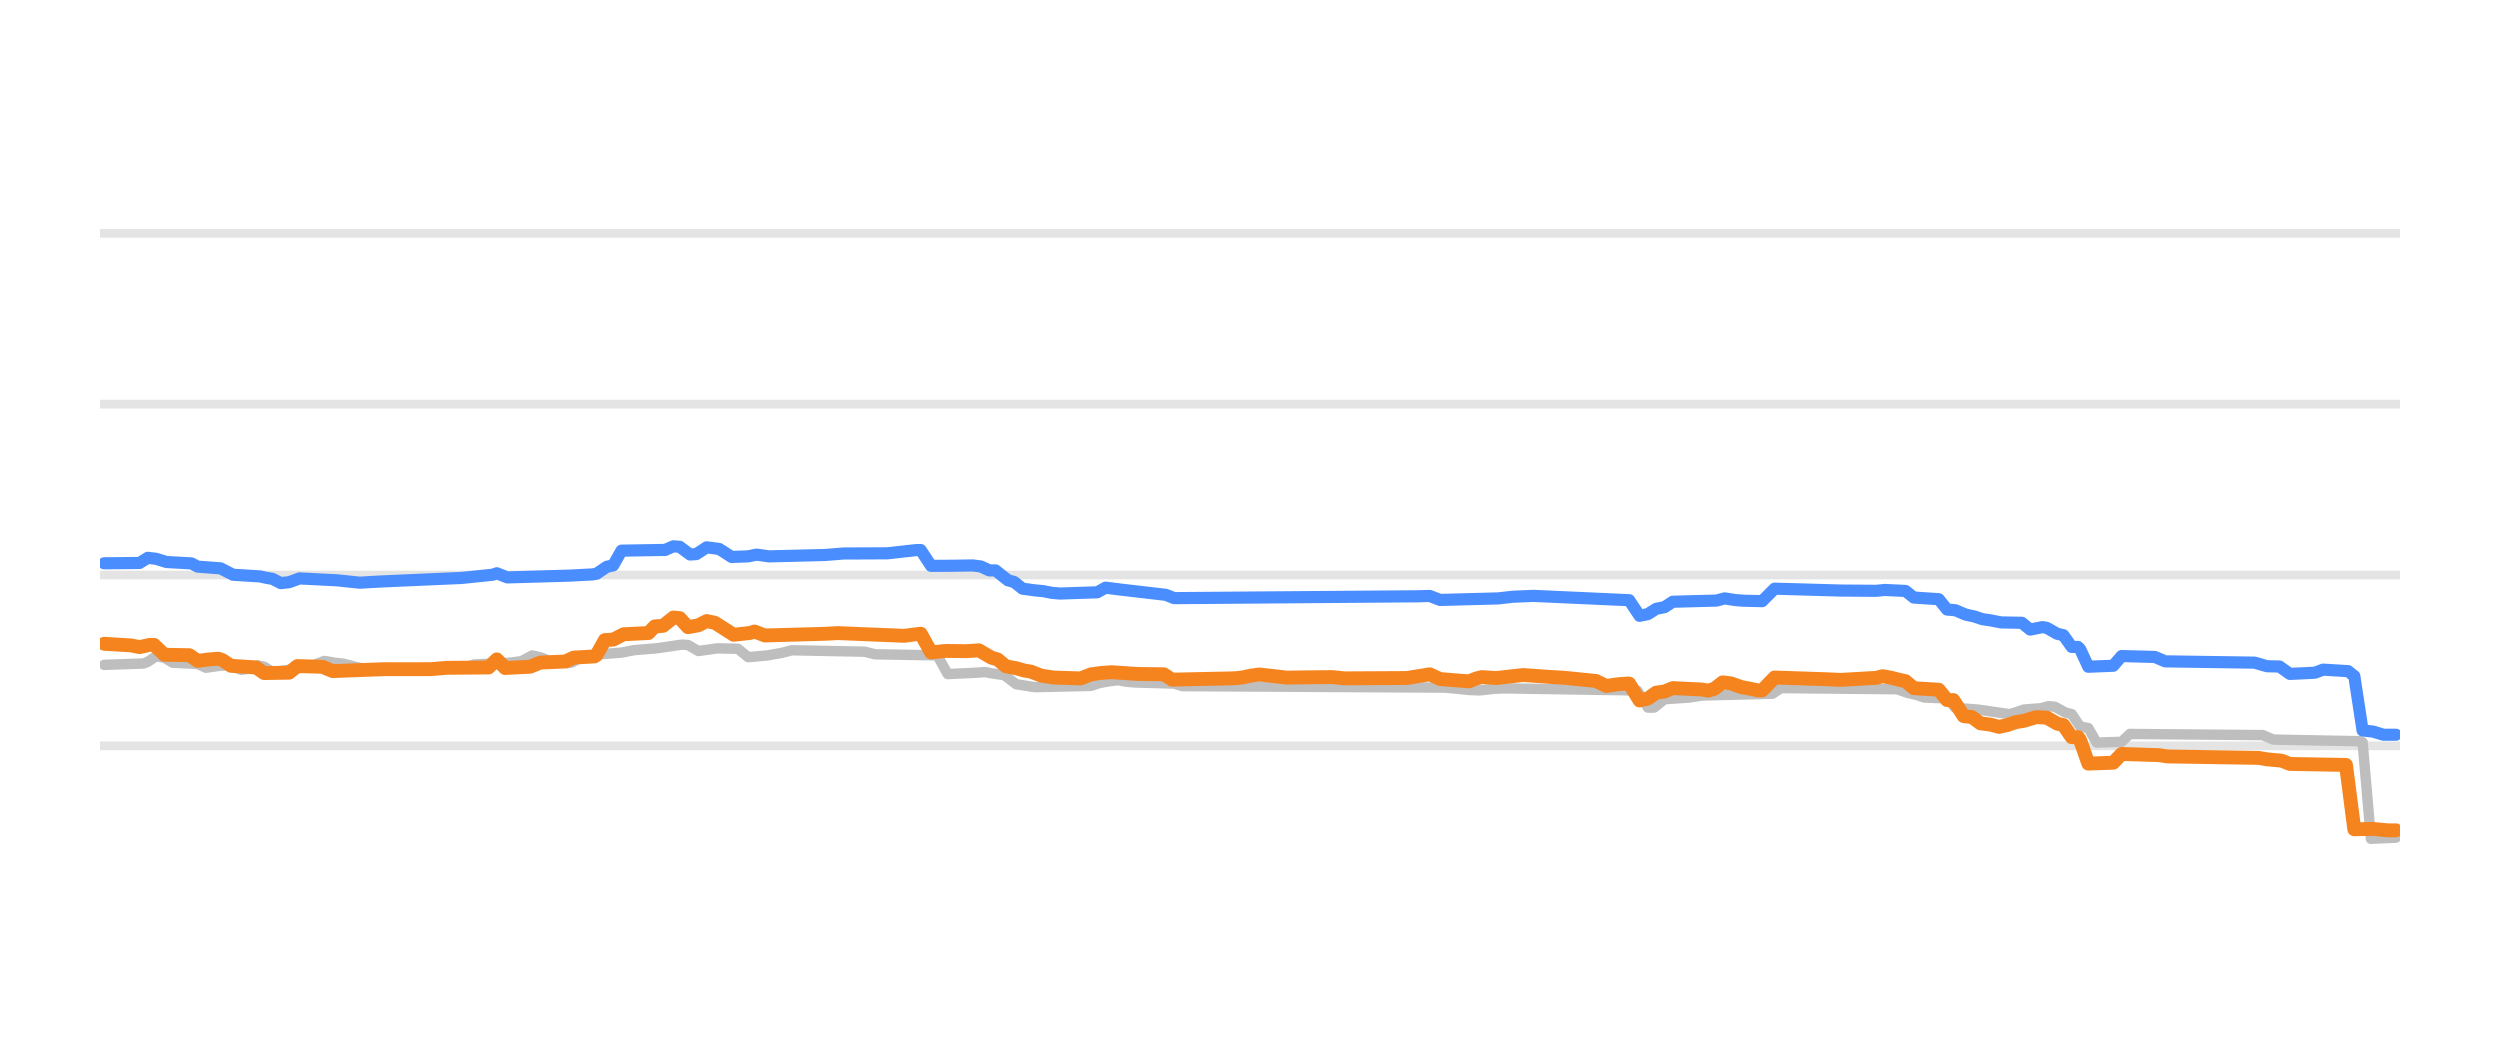
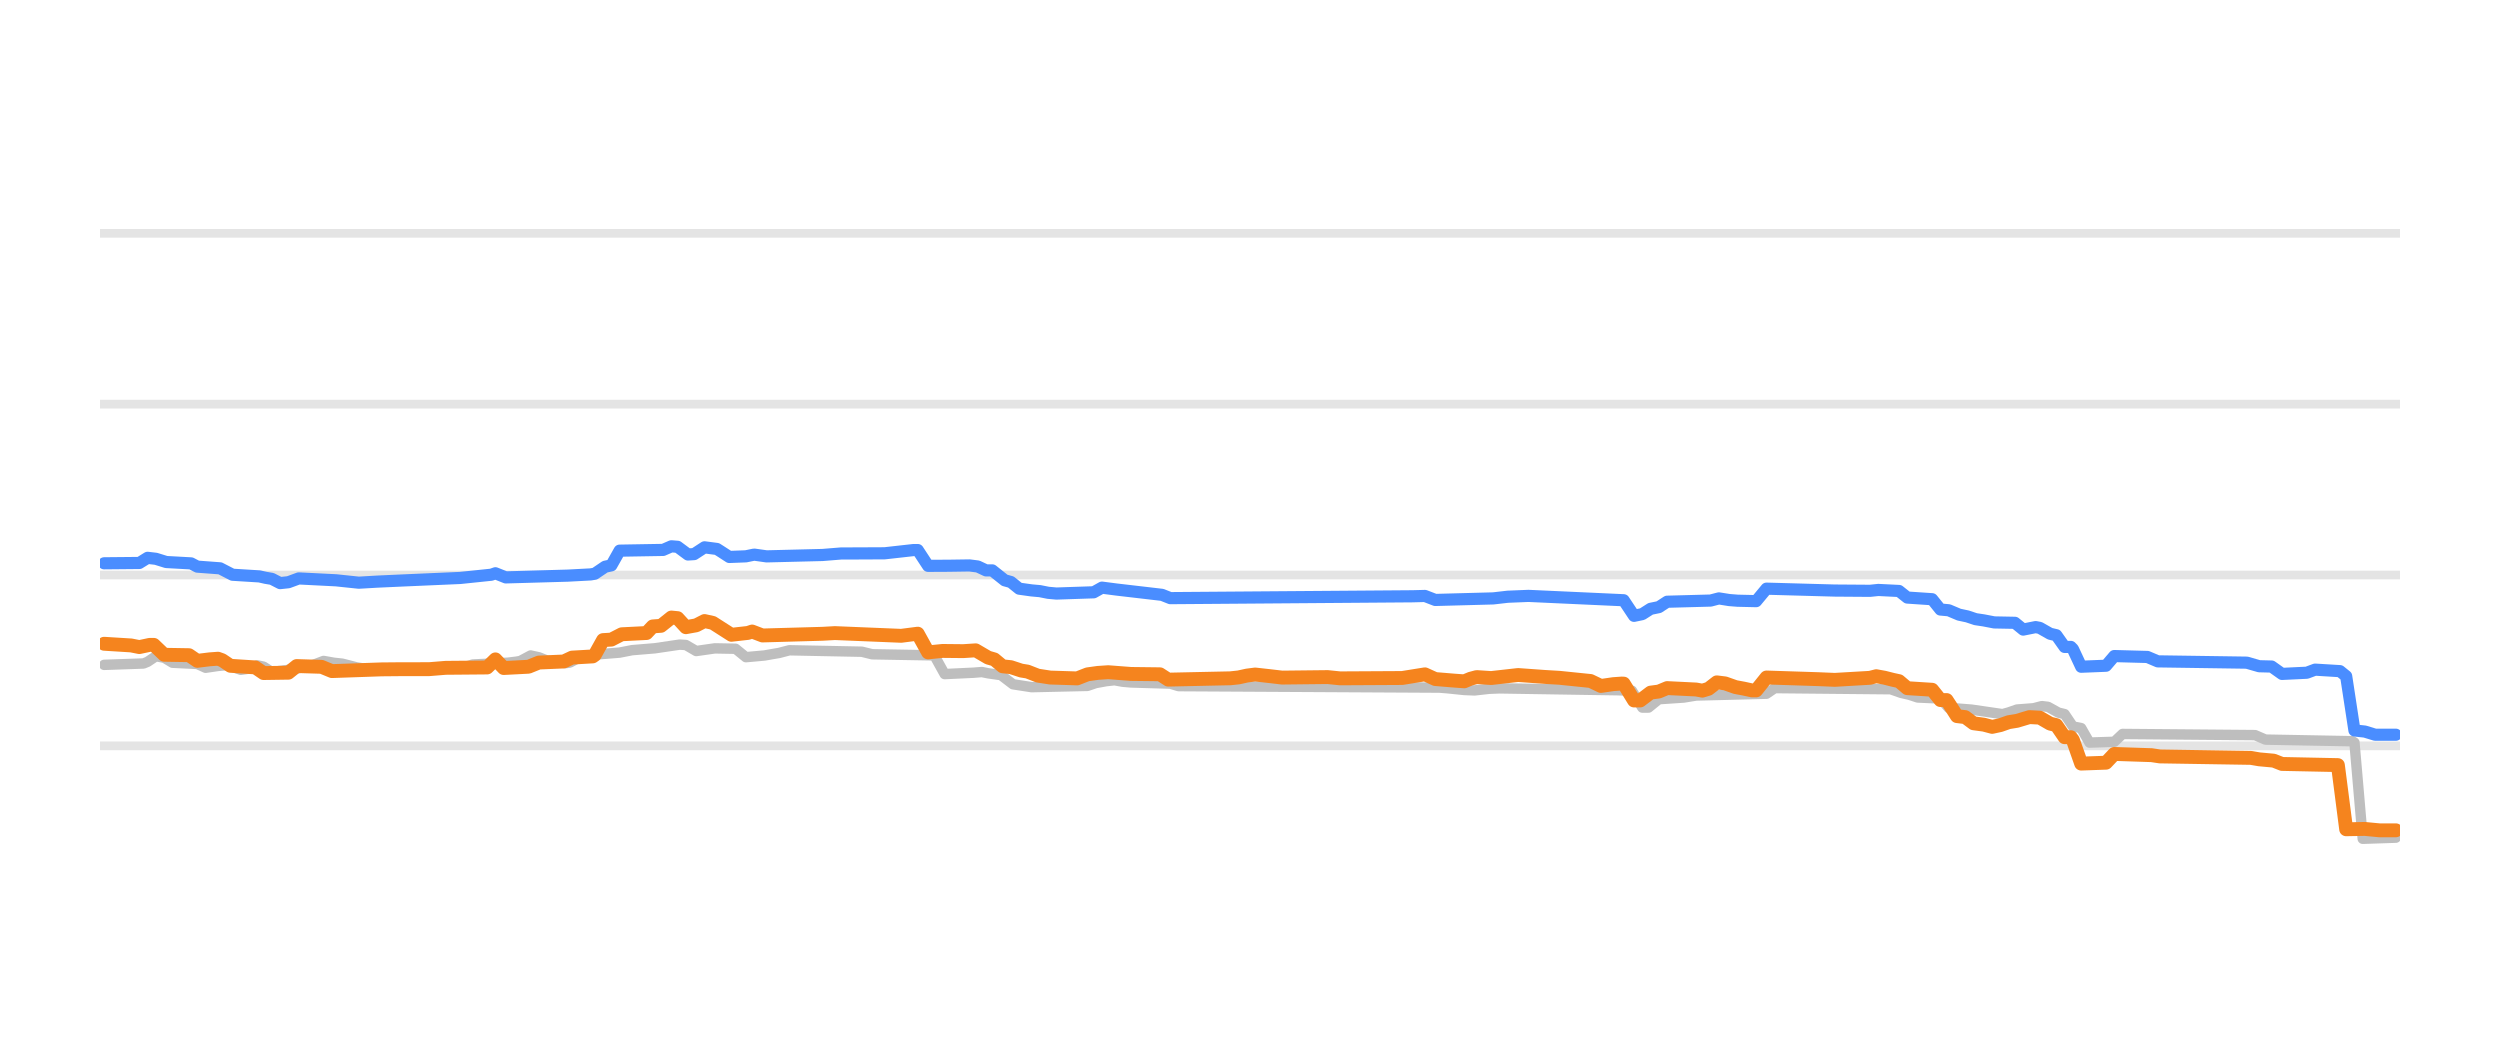
<svg xmlns="http://www.w3.org/2000/svg" width="144pt" height="60pt" viewBox="0 0 144 60" version="1.1">
  <defs>
    <style type="text/css">*{stroke-linejoin: round; stroke-linecap: butt}</style>
  </defs>
  <g id="figure_1">
    <g id="patch_1">
      <path d="M 0 60  L 144 60  L 144 0  L 0 0  L 0 60  z " style="fill: none; opacity: 0" />
    </g>
    <g id="axes_1">
      <g id="patch_2">
        <path d="M 5.76 52.8  L 138.24 52.8  L 138.24 3.6  L 5.76 3.6  L 5.76 52.8  z " style="fill: none" />
      </g>
      <g id="matplotlib.axis_1" />
      <g id="matplotlib.axis_2" />
      <g id="line2d_1">
-         <path d="M 5.76 42.96  L 138.24 42.96  " clip-path="url(#p7b77e57773)" style="fill: none; stroke: #b2b2b2; stroke-opacity: 0.35; stroke-width: 0.5; stroke-linecap: square" />
+         <path d="M 5.76 42.96  L 138.24 42.96  " clip-path="url(#p00e05fade0)" style="fill: none; stroke: #b2b2b2; stroke-opacity: 0.35; stroke-width: 0.5; stroke-linecap: square" />
      </g>
      <g id="line2d_2">
-         <path d="M 5.76 33.12  L 138.24 33.12  " clip-path="url(#p7b77e57773)" style="fill: none; stroke: #b2b2b2; stroke-opacity: 0.35; stroke-width: 0.5; stroke-linecap: square" />
+         <path d="M 5.76 33.12  L 138.24 33.12  " clip-path="url(#p00e05fade0)" style="fill: none; stroke: #b2b2b2; stroke-opacity: 0.35; stroke-width: 0.5; stroke-linecap: square" />
      </g>
      <g id="line2d_3">
-         <path d="M 5.76 23.28  L 138.24 23.28  " clip-path="url(#p7b77e57773)" style="fill: none; stroke: #b2b2b2; stroke-opacity: 0.35; stroke-width: 0.5; stroke-linecap: square" />
+         <path d="M 5.76 23.28  L 138.24 23.28  " clip-path="url(#p00e05fade0)" style="fill: none; stroke: #b2b2b2; stroke-opacity: 0.35; stroke-width: 0.5; stroke-linecap: square" />
      </g>
      <g id="line2d_4">
-         <path d="M 5.76 13.44  L 138.24 13.44  " clip-path="url(#p7b77e57773)" style="fill: none; stroke: #b2b2b2; stroke-opacity: 0.35; stroke-width: 0.5; stroke-linecap: square" />
+         <path d="M 5.76 13.44  L 138.24 13.44  " clip-path="url(#p00e05fade0)" style="fill: none; stroke: #b2b2b2; stroke-opacity: 0.35; stroke-width: 0.5; stroke-linecap: square" />
      </g>
      <g id="line2d_5">
-         <path d="M 6 38.296  L 8.274 38.217  L 8.513 38.119  L 8.992 37.799  L 9.471 37.885  L 9.949 38.173  L 11.385 38.244  L 11.864 38.463  L 12.582 38.358  L 13.061 38.316  L 13.3 38.371  L 13.898 38.581  L 14.257 38.529  L 14.856 38.325  L 15.215 38.4  L 15.694 38.704  L 16.531 38.598  L 17.249 38.486  L 17.728 38.35  L 18.087 38.299  L 18.685 38.07  L 19.284 38.176  L 19.762 38.227  L 20.121 38.318  L 20.6 38.443  L 21.199 38.535  L 21.677 38.581  L 26.704 38.494  L 27.302 38.276  L 29.336 38.172  L 29.815 38.114  L 30.054 38.073  L 30.653 37.755  L 31.131 37.86  L 31.61 38.05  L 32.209 38.139  L 32.687 38.197  L 32.927 38.163  L 33.525 37.838  L 34.123 37.748  L 34.602 37.686  L 35.799 37.59  L 36.517 37.45  L 37.833 37.341  L 39.269 37.13  L 39.628 37.152  L 40.227 37.499  L 40.825 37.415  L 41.304 37.346  L 42.5 37.368  L 43.099 37.853  L 44.176 37.756  L 44.655 37.671  L 45.014 37.611  L 45.612 37.455  L 49.801 37.538  L 50.399 37.686  L 53.989 37.75  L 54.587 38.827  L 56.263 38.748  L 56.742 38.709  L 57.101 38.781  L 57.699 38.867  L 57.819 38.867  L 58.537 39.413  L 59.015 39.488  L 59.614 39.58  L 62.845 39.507  L 63.324 39.344  L 63.922 39.235  L 64.401 39.181  L 64.879 39.267  L 65.358 39.309  L 67.632 39.376  L 68.111 39.521  L 83.189 39.606  L 83.668 39.644  L 84.626 39.743  L 85.224 39.767  L 86.062 39.673  L 86.66 39.649  L 93.481 39.757  L 94.319 39.787  L 94.917 40.756  L 95.277 40.756  L 95.875 40.274  L 97.311 40.179  L 98.029 40.062  L 102.098 39.959  L 102.577 39.634  L 109.278 39.7  L 109.877 39.91  L 110.355 40.018  L 110.834 40.175  L 112.15 40.233  L 112.629 40.771  L 113.946 40.874  L 115.741 41.135  L 116.1 41.035  L 116.578 40.869  L 117.536 40.797  L 118.015 40.672  L 118.374 40.714  L 118.972 41.046  L 119.331 41.131  L 119.81 41.843  L 120.288 41.937  L 120.767 42.773  L 122.203 42.728  L 122.682 42.276  L 130.341 42.342  L 130.939 42.601  L 135.966 42.694  L 136.085 42.755  L 136.564 48.313  L 138 48.249  L 138 48.249  " clip-path="url(#p7b77e57773)" style="fill: none; stroke: #bebebe; stroke-width: 0.6; stroke-linecap: round" />
+         <path d="M 5.999 38.296  L 8.265 38.217  L 8.503 38.119  L 8.98 37.799  L 9.457 37.885  L 9.934 38.173  L 11.365 38.244  L 11.842 38.463  L 12.557 38.358  L 13.034 38.316  L 13.273 38.371  L 13.869 38.581  L 14.227 38.529  L 14.823 38.325  L 15.181 38.4  L 15.658 38.704  L 16.492 38.598  L 17.208 38.486  L 17.685 38.35  L 18.043 38.299  L 18.639 38.07  L 19.235 38.176  L 19.712 38.227  L 20.07 38.318  L 20.547 38.443  L 21.143 38.535  L 21.62 38.581  L 26.628 38.494  L 27.224 38.276  L 29.251 38.172  L 29.728 38.114  L 29.967 38.073  L 30.563 37.755  L 31.04 37.86  L 31.517 38.05  L 32.113 38.139  L 32.59 38.197  L 32.829 38.162  L 33.425 37.838  L 34.021 37.748  L 34.498 37.686  L 35.691 37.59  L 36.406 37.45  L 37.718 37.341  L 39.149 37.13  L 39.506 37.152  L 40.103 37.499  L 40.699 37.414  L 41.176 37.346  L 42.368 37.368  L 42.964 37.853  L 44.038 37.756  L 44.515 37.671  L 44.872 37.611  L 45.468 37.455  L 49.642 37.539  L 50.238 37.686  L 53.815 37.75  L 54.412 38.827  L 56.081 38.748  L 56.558 38.709  L 56.916 38.782  L 57.512 38.867  L 57.631 38.867  L 58.347 39.413  L 58.824 39.488  L 59.42 39.58  L 62.639 39.507  L 63.116 39.344  L 63.713 39.235  L 64.19 39.181  L 64.667 39.267  L 65.144 39.309  L 67.409 39.377  L 67.886 39.521  L 82.911 39.606  L 83.388 39.644  L 84.342 39.743  L 84.938 39.767  L 85.773 39.673  L 86.369 39.649  L 93.166 39.757  L 94 39.787  L 94.597 40.756  L 94.954 40.756  L 95.55 40.274  L 96.981 40.179  L 97.697 40.062  L 101.751 39.958  L 102.228 39.634  L 108.906 39.7  L 109.502 39.91  L 109.979 40.018  L 110.456 40.175  L 111.767 40.235  L 112.244 40.771  L 113.556 40.874  L 115.345 41.135  L 115.702 41.035  L 116.179 40.869  L 117.133 40.796  L 117.61 40.672  L 117.968 40.715  L 118.564 41.046  L 118.922 41.133  L 119.399 41.843  L 119.876 41.939  L 120.353 42.773  L 121.784 42.727  L 122.261 42.276  L 129.892 42.343  L 130.489 42.601  L 135.497 42.694  L 135.616 42.77  L 136.093 48.313  L 138.001 48.249  L 138.001 48.249  " clip-path="url(#p00e05fade0)" style="fill: none; stroke: #bebebe; stroke-width: 0.6; stroke-linecap: round" />
      </g>
      <g id="line2d_6">
-         <path d="M 6 32.446  L 8.034 32.427  L 8.513 32.131  L 8.992 32.187  L 9.59 32.372  L 11.026 32.451  L 11.385 32.638  L 12.702 32.736  L 13.42 33.105  L 14.976 33.201  L 15.335 33.282  L 15.694 33.342  L 16.172 33.587  L 16.651 33.536  L 17.249 33.317  L 19.403 33.425  L 20.72 33.563  L 21.797 33.501  L 23.233 33.436  L 26.584 33.29  L 28.379 33.104  L 28.618 33.02  L 29.217 33.258  L 32.807 33.156  L 34.123 33.086  L 34.363 33.046  L 34.961 32.643  L 35.32 32.566  L 35.799 31.718  L 38.312 31.675  L 38.791 31.467  L 39.15 31.496  L 39.748 31.939  L 40.107 31.916  L 40.705 31.526  L 41.423 31.62  L 41.663 31.771  L 42.141 32.081  L 43.099 32.045  L 43.578 31.946  L 44.296 32.047  L 47.527 31.967  L 48.604 31.88  L 49.442 31.878  L 51.117 31.87  L 52.792 31.683  L 53.032 31.683  L 53.63 32.593  L 54.827 32.588  L 56.024 32.569  L 56.502 32.63  L 56.981 32.854  L 57.34 32.854  L 58.058 33.425  L 58.417 33.523  L 58.896 33.907  L 59.614 34.006  L 60.092 34.05  L 60.571 34.145  L 61.05 34.188  L 63.204 34.116  L 63.683 33.848  L 64.52 33.956  L 67.153 34.262  L 67.632 34.453  L 81.634 34.347  L 82.352 34.327  L 82.95 34.557  L 86.301 34.468  L 87.139 34.372  L 88.335 34.323  L 93.84 34.572  L 94.439 35.472  L 94.917 35.373  L 95.396 35.068  L 95.875 34.971  L 96.354 34.66  L 98.867 34.593  L 99.345 34.468  L 99.944 34.563  L 100.422 34.601  L 101.5 34.626  L 102.218 33.907  L 106.047 34.016  L 108.082 34.031  L 108.56 33.981  L 109.757 34.039  L 110.236 34.419  L 111.672 34.514  L 112.15 35.108  L 112.629 35.15  L 113.228 35.403  L 113.706 35.504  L 114.185 35.664  L 114.664 35.735  L 115.262 35.851  L 116.459 35.873  L 116.937 36.264  L 117.655 36.121  L 117.895 36.165  L 118.493 36.505  L 118.852 36.587  L 119.331 37.263  L 119.69 37.263  L 119.81 37.381  L 120.288 38.404  L 121.724 38.347  L 122.203 37.789  L 124.118 37.84  L 124.716 38.094  L 129.862 38.168  L 130.58 38.375  L 131.298 38.391  L 131.897 38.817  L 133.333 38.749  L 133.811 38.571  L 135.248 38.658  L 135.607 38.939  L 136.085 42.074  L 136.684 42.138  L 137.282 42.32  L 138 42.32  L 138 42.32  " clip-path="url(#p7b77e57773)" style="fill: none; stroke: #4a8dff; stroke-width: 0.7; stroke-linecap: round" />
+         <path d="M 5.999 32.446  L 8.026 32.427  L 8.503 32.131  L 8.98 32.187  L 9.576 32.372  L 11.007 32.451  L 11.365 32.638  L 12.677 32.736  L 13.392 33.105  L 14.942 33.201  L 15.3 33.282  L 15.658 33.342  L 16.135 33.587  L 16.612 33.536  L 17.208 33.317  L 19.354 33.425  L 20.666 33.563  L 21.739 33.501  L 23.17 33.436  L 26.509 33.29  L 28.298 33.104  L 28.536 33.02  L 29.132 33.258  L 32.71 33.156  L 34.021 33.086  L 34.26 33.046  L 34.856 32.643  L 35.214 32.565  L 35.691 31.718  L 38.195 31.675  L 38.672 31.467  L 39.029 31.496  L 39.626 31.939  L 39.983 31.916  L 40.58 31.526  L 41.295 31.62  L 41.533 31.772  L 42.01 32.081  L 42.964 32.044  L 43.441 31.946  L 44.157 32.047  L 47.376 31.967  L 48.45 31.88  L 49.284 31.878  L 50.954 31.87  L 52.623 31.683  L 52.862 31.683  L 53.458 32.593  L 54.65 32.587  L 55.843 32.569  L 56.32 32.63  L 56.797 32.854  L 57.154 32.854  L 57.87 33.425  L 58.227 33.523  L 58.704 33.907  L 59.42 34.007  L 59.897 34.05  L 60.374 34.145  L 60.851 34.188  L 62.997 34.116  L 63.474 33.848  L 64.309 33.957  L 66.932 34.263  L 67.409 34.453  L 81.361 34.346  L 82.076 34.327  L 82.672 34.557  L 86.011 34.468  L 86.846 34.372  L 88.038 34.323  L 93.523 34.574  L 94.12 35.472  L 94.597 35.372  L 95.073 35.068  L 95.55 34.97  L 96.027 34.66  L 98.532 34.592  L 99.008 34.468  L 99.605 34.563  L 100.082 34.601  L 101.155 34.626  L 101.751 33.907  L 105.686 34.016  L 107.713 34.031  L 108.19 33.981  L 109.383 34.04  L 109.86 34.419  L 111.29 34.515  L 111.767 35.108  L 112.244 35.151  L 112.841 35.403  L 113.318 35.505  L 113.795 35.664  L 114.272 35.736  L 114.868 35.851  L 116.06 35.874  L 116.537 36.264  L 117.253 36.121  L 117.491 36.166  L 118.087 36.505  L 118.445 36.589  L 118.922 37.263  L 119.28 37.263  L 119.399 37.383  L 119.876 38.404  L 121.307 38.346  L 121.784 37.789  L 123.692 37.841  L 124.288 38.094  L 129.415 38.169  L 130.131 38.375  L 130.846 38.393  L 131.443 38.817  L 132.873 38.749  L 133.35 38.571  L 134.781 38.658  L 135.139 38.948  L 135.616 42.074  L 136.212 42.138  L 136.808 42.32  L 138.001 42.32  L 138.001 42.32  " clip-path="url(#p00e05fade0)" style="fill: none; stroke: #4a8dff; stroke-width: 0.7; stroke-linecap: round" />
      </g>
      <g id="line2d_7">
-         <path d="M 6 37.081  L 7.556 37.177  L 8.034 37.272  L 8.633 37.145  L 8.872 37.145  L 9.471 37.715  L 10.907 37.739  L 11.385 38.065  L 12.103 37.977  L 12.582 37.942  L 12.821 38.028  L 13.3 38.35  L 14.736 38.442  L 15.215 38.768  L 16.651 38.748  L 17.13 38.365  L 18.566 38.408  L 19.164 38.655  L 22.156 38.544  L 23.113 38.546  L 24.789 38.544  L 25.746 38.467  L 28.14 38.446  L 28.618 37.981  L 29.097 38.478  L 30.533 38.404  L 31.131 38.163  L 32.568 38.102  L 33.046 37.878  L 34.243 37.809  L 34.363 37.725  L 34.841 36.869  L 35.32 36.841  L 35.918 36.534  L 37.354 36.462  L 37.714 36.082  L 38.192 36.048  L 38.791 35.57  L 39.15 35.604  L 39.628 36.126  L 40.227 36.018  L 40.705 35.772  L 41.184 35.878  L 42.261 36.564  L 43.218 36.456  L 43.458 36.376  L 44.056 36.603  L 47.527 36.506  L 48.245 36.466  L 52.074 36.623  L 53.032 36.5  L 53.63 37.577  L 54.468 37.494  L 55.665 37.507  L 56.383 37.459  L 57.101 37.878  L 57.46 37.982  L 57.938 38.379  L 58.537 38.491  L 59.015 38.625  L 59.374 38.683  L 59.973 38.916  L 60.691 39.027  L 62.247 39.076  L 62.845 38.842  L 63.443 38.759  L 64.042 38.719  L 65.478 38.818  L 67.034 38.839  L 67.512 39.147  L 71.102 39.07  L 71.581 39.019  L 72.06 38.915  L 72.539 38.852  L 73.376 38.945  L 74.094 39.029  L 76.727 38.999  L 77.445 39.073  L 81.035 39.053  L 82.352 38.841  L 82.95 39.113  L 84.027 39.202  L 84.626 39.245  L 84.985 39.096  L 85.344 39  L 86.181 39.055  L 87.737 38.881  L 89.293 38.992  L 90.131 39.042  L 91.926 39.224  L 92.524 39.511  L 93.242 39.407  L 93.721 39.373  L 93.84 39.374  L 94.439 40.347  L 94.917 40.237  L 95.396 39.895  L 95.875 39.832  L 96.354 39.634  L 98.029 39.716  L 98.388 39.782  L 98.747 39.675  L 99.226 39.304  L 99.704 39.363  L 100.303 39.575  L 100.782 39.664  L 101.26 39.767  L 101.5 39.767  L 102.218 39.024  L 105.09 39.12  L 106.047 39.16  L 108.082 39.043  L 108.441 38.95  L 108.919 39.036  L 109.398 39.157  L 109.757 39.234  L 110.236 39.639  L 111.672 39.729  L 112.15 40.323  L 112.51 40.323  L 112.749 40.687  L 113.108 41.248  L 113.587 41.305  L 114.065 41.661  L 114.664 41.74  L 115.142 41.868  L 115.621 41.766  L 116.1 41.597  L 116.578 41.52  L 117.296 41.305  L 117.895 41.337  L 118.493 41.681  L 118.852 41.766  L 119.331 42.463  L 119.69 42.463  L 119.81 42.62  L 120.288 43.983  L 121.724 43.932  L 122.203 43.427  L 124.357 43.497  L 124.836 43.57  L 130.102 43.655  L 130.58 43.737  L 131.418 43.814  L 131.897 44.003  L 135.128 44.06  L 135.607 47.766  L 136.684 47.746  L 137.521 47.826  L 138 47.826  L 138 47.826  " clip-path="url(#p7b77e57773)" style="fill: none; stroke: #f5841e; stroke-width: 0.8; stroke-linecap: round" />
+         <path d="M 5.999 37.081  L 7.549 37.177  L 8.026 37.272  L 8.622 37.145  L 8.861 37.145  L 9.457 37.715  L 10.888 37.739  L 11.365 38.065  L 12.081 37.977  L 12.557 37.942  L 12.796 38.028  L 13.273 38.35  L 14.704 38.442  L 15.181 38.768  L 16.612 38.747  L 17.089 38.365  L 18.52 38.409  L 19.116 38.655  L 21.978 38.556  L 23.051 38.546  L 24.72 38.544  L 25.674 38.467  L 28.059 38.446  L 28.536 37.981  L 29.013 38.478  L 30.444 38.404  L 31.04 38.163  L 32.471 38.102  L 32.948 37.878  L 34.14 37.809  L 34.26 37.725  L 34.737 36.869  L 35.214 36.841  L 35.81 36.534  L 37.241 36.462  L 37.598 36.082  L 38.075 36.047  L 38.672 35.57  L 39.029 35.605  L 39.506 36.126  L 40.103 36.018  L 40.58 35.772  L 41.057 35.878  L 42.13 36.564  L 43.084 36.456  L 43.322 36.376  L 43.918 36.603  L 47.376 36.506  L 48.092 36.466  L 51.908 36.623  L 52.862 36.5  L 53.458 37.577  L 54.292 37.494  L 55.485 37.506  L 56.2 37.459  L 56.916 37.878  L 57.274 37.982  L 57.75 38.379  L 58.227 38.429  L 58.824 38.625  L 59.181 38.683  L 59.778 38.916  L 60.493 39.027  L 62.043 39.076  L 62.639 38.842  L 63.236 38.759  L 63.832 38.719  L 65.144 38.819  L 66.813 38.839  L 67.29 39.147  L 70.867 39.07  L 71.344 39.019  L 71.821 38.914  L 72.298 38.852  L 73.133 38.945  L 73.848 39.029  L 76.472 39  L 77.187 39.073  L 80.764 39.053  L 82.076 38.842  L 82.672 39.113  L 83.745 39.202  L 84.342 39.245  L 84.699 39.096  L 85.057 39  L 85.892 39.055  L 87.442 38.881  L 88.992 38.992  L 89.827 39.042  L 91.615 39.225  L 92.212 39.511  L 92.927 39.407  L 93.404 39.373  L 93.523 39.376  L 94.12 40.347  L 94.477 40.347  L 95.073 39.895  L 95.55 39.832  L 96.027 39.634  L 97.697 39.716  L 98.055 39.782  L 98.412 39.674  L 98.889 39.304  L 99.366 39.364  L 99.962 39.575  L 100.439 39.664  L 100.916 39.767  L 101.155 39.767  L 101.751 39.024  L 104.732 39.12  L 105.686 39.16  L 107.713 39.042  L 108.071 38.95  L 108.548 39.036  L 109.025 39.157  L 109.383 39.235  L 109.86 39.639  L 111.29 39.73  L 111.767 40.323  L 112.125 40.323  L 112.364 40.689  L 112.721 41.248  L 113.198 41.306  L 113.675 41.661  L 114.272 41.741  L 114.749 41.868  L 115.225 41.765  L 115.702 41.597  L 116.179 41.52  L 116.895 41.305  L 117.491 41.337  L 118.087 41.681  L 118.445 41.768  L 118.922 42.463  L 119.28 42.463  L 119.399 42.624  L 119.876 43.983  L 121.307 43.931  L 121.784 43.427  L 123.93 43.498  L 124.407 43.57  L 129.654 43.655  L 130.131 43.737  L 130.966 43.814  L 131.443 44.003  L 134.662 44.07  L 135.139 47.766  L 136.212 47.746  L 137.047 47.826  L 138.001 47.826  L 138.001 47.826  " clip-path="url(#p00e05fade0)" style="fill: none; stroke: #f5841e; stroke-width: 0.8; stroke-linecap: round" />
      </g>
    </g>
  </g>
  <defs>
-     <clipPath id="p7b77e57773">
+     <clipPath id="p00e05fade0">
      <rect x="5.76" y="3.6" width="132.48" height="49.2" />
    </clipPath>
  </defs>
</svg>
